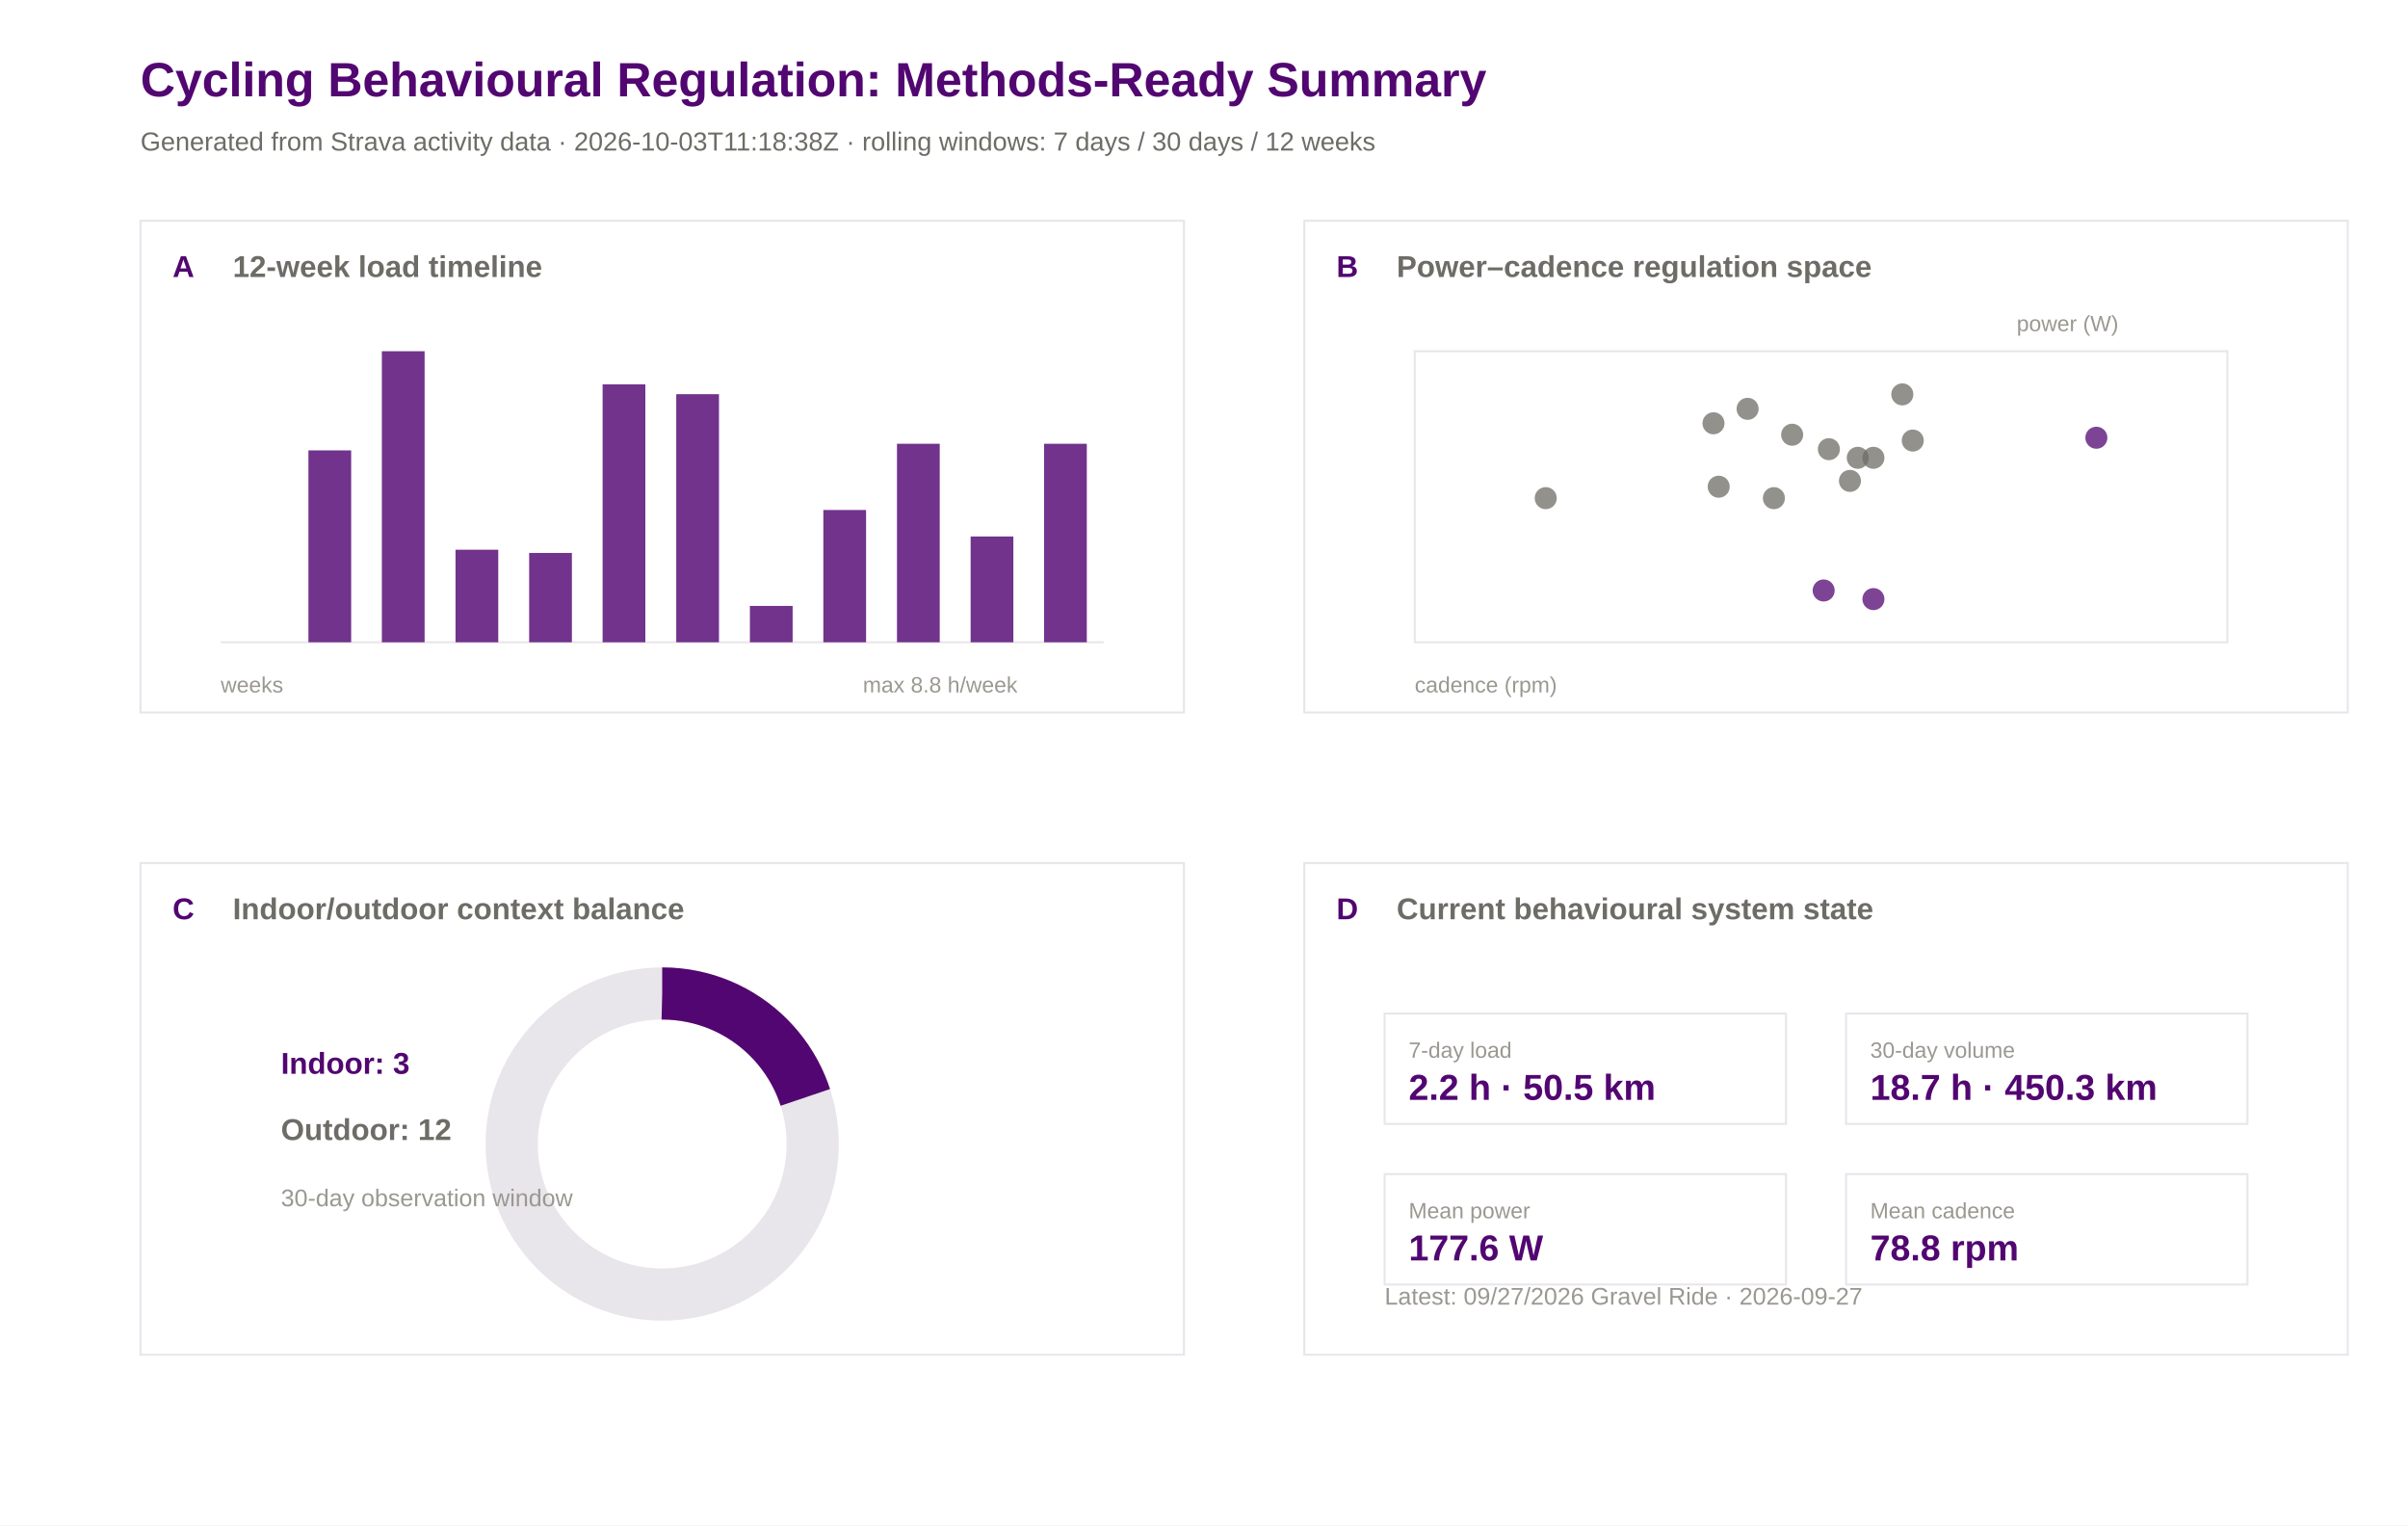
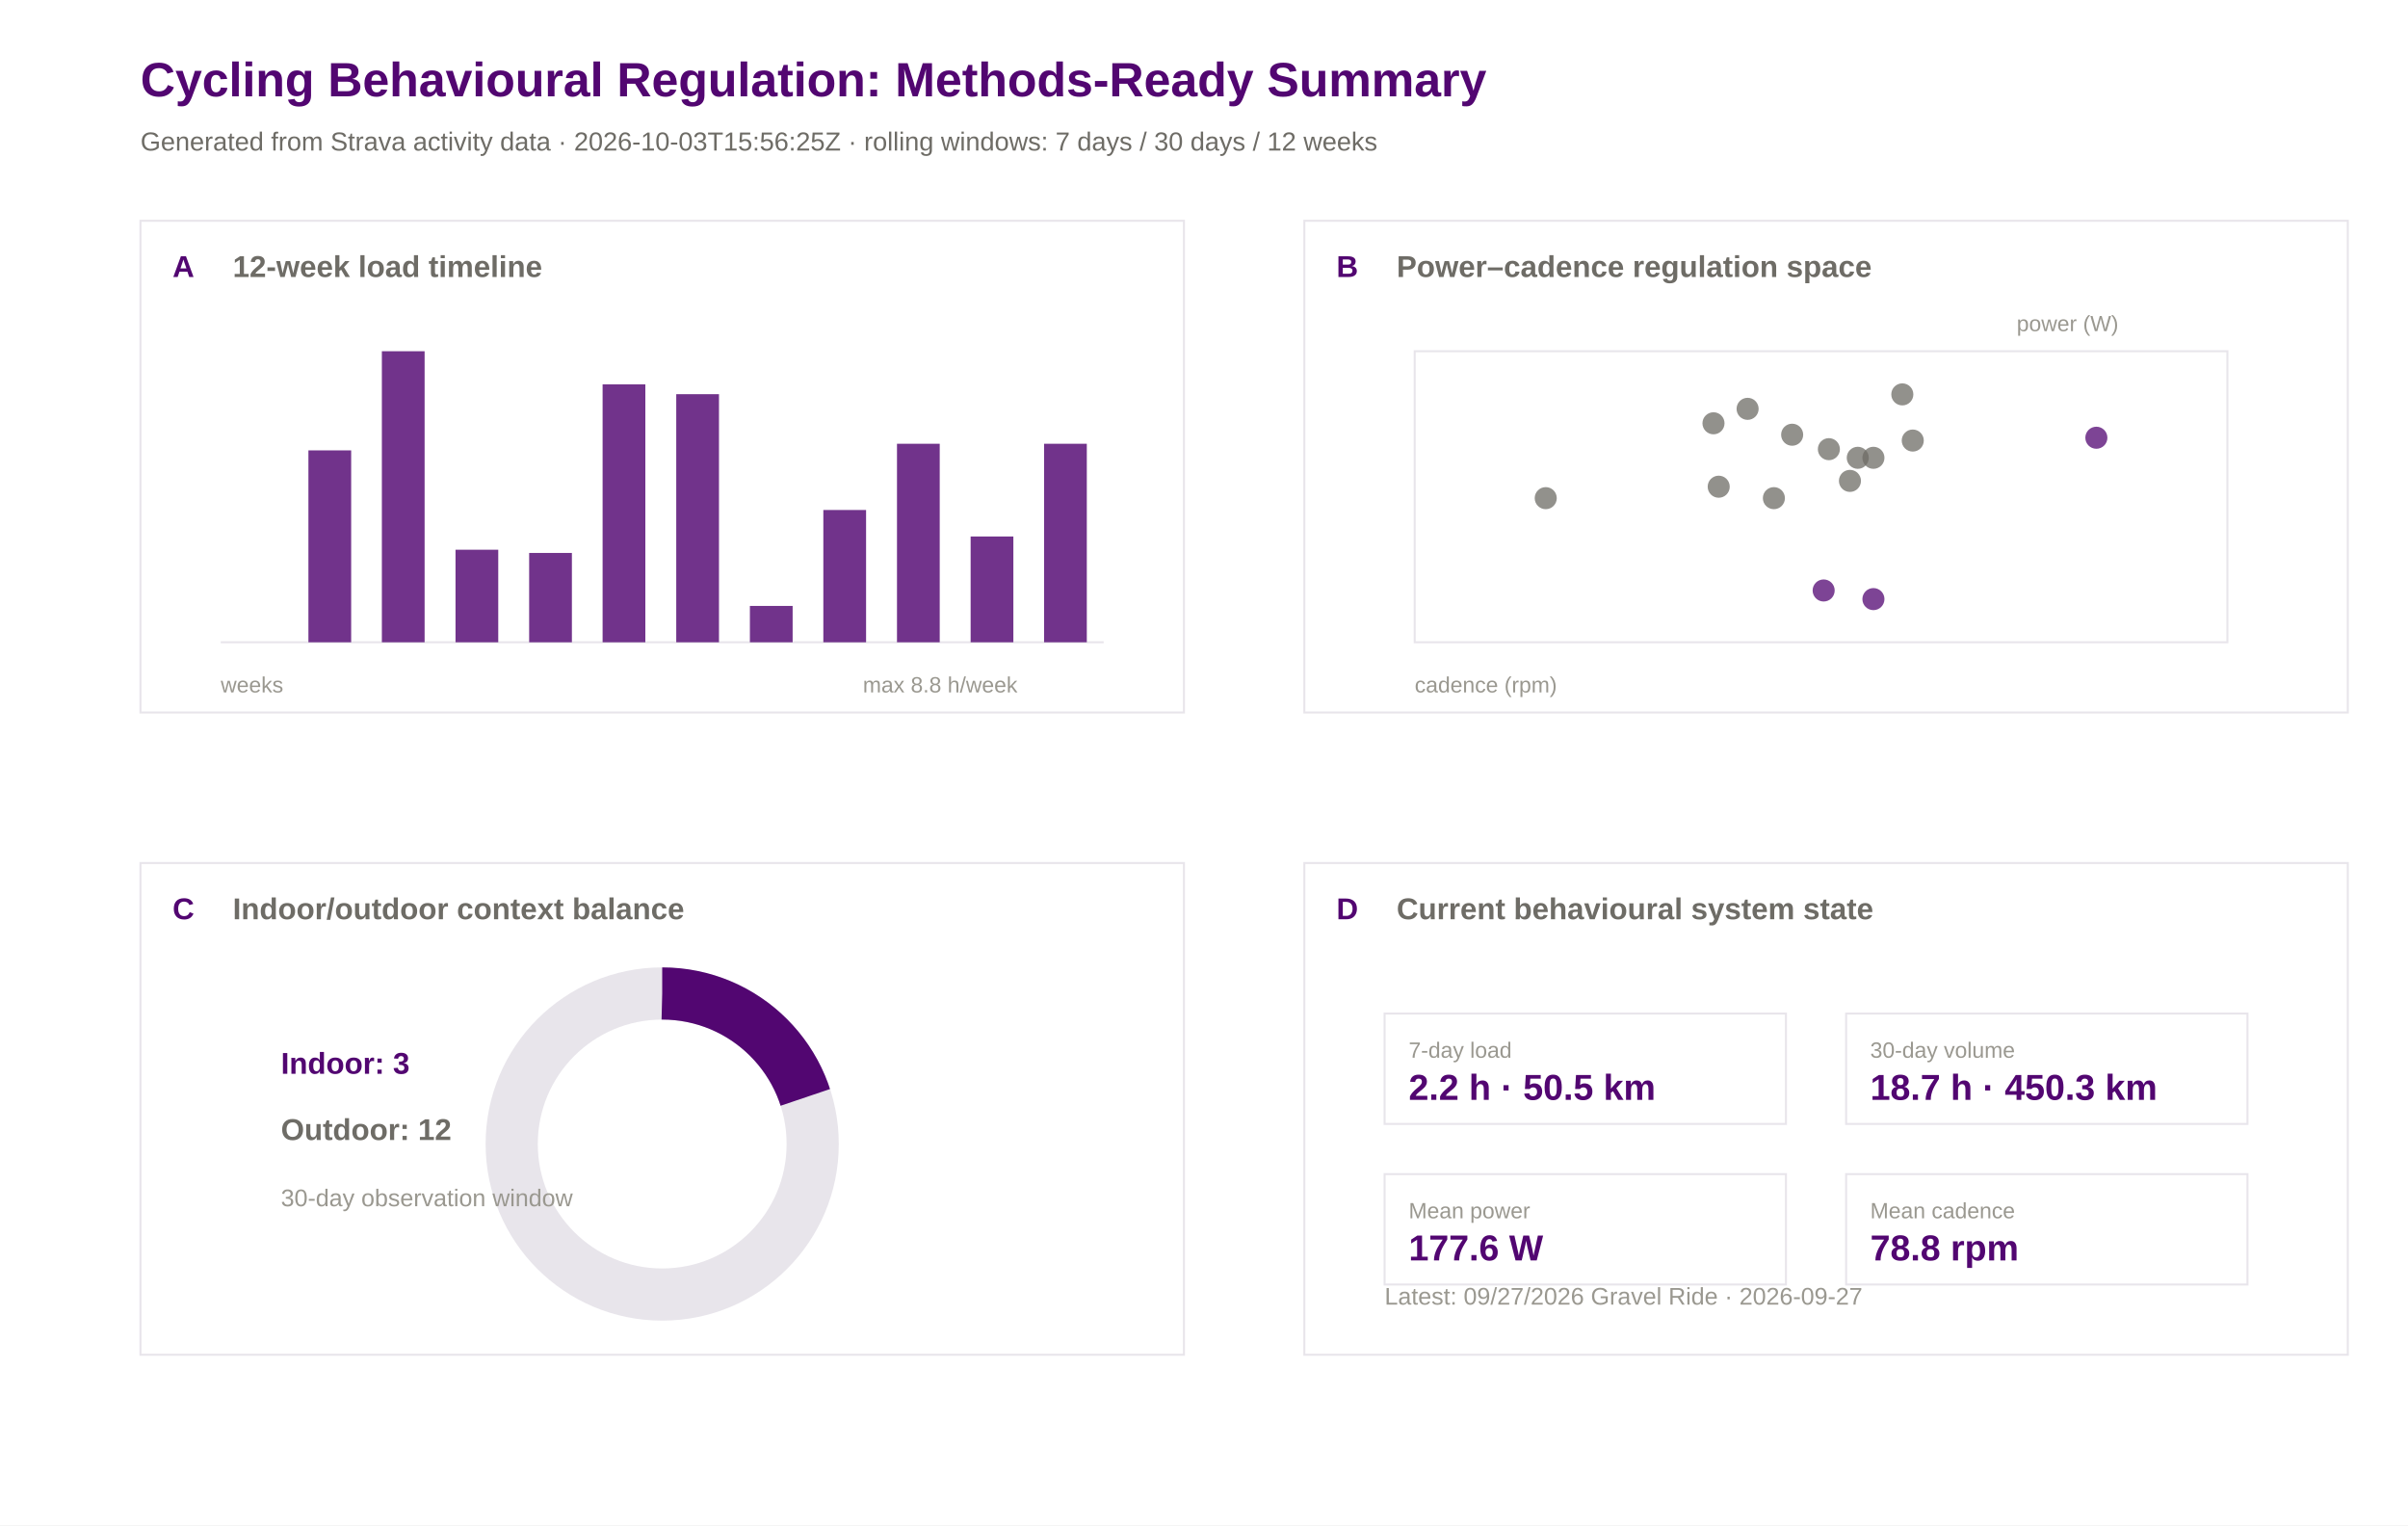
<svg xmlns="http://www.w3.org/2000/svg" width="1200" height="760" viewBox="0 0 1200 760">
  <rect width="100%" height="100%" fill="#ffffff" />
  <text x="70.0" y="48.0" font-family="Arial" font-size="24" font-weight="600" fill="#520671">Cycling Behavioural Regulation: Methods-Ready Summary</text>
-   <text x="70.0" y="75.0" font-family="Arial" font-size="13" font-weight="400" fill="#6e6c66">Generated from Strava activity data · 2026-10-03T11:18:38Z · rolling windows: 7 days / 30 days / 12 weeks</text>
+   <text x="70.0" y="75.0" font-family="Arial" font-size="13" font-weight="400" fill="#6e6c66">Generated from Strava activity data · 2026-10-03T15:56:25Z · rolling windows: 7 days / 30 days / 12 weeks</text>
  <rect x="70" y="110" width="520" height="245" fill="#ffffff" stroke="#e8e5eb" stroke-width="1" />
  <text x="86.0" y="138.0" font-family="Arial" font-size="15" font-weight="600" fill="#520671">A</text>
  <text x="116.0" y="138.0" font-family="Arial" font-size="15" font-weight="600" fill="#6e6c66">12-week load timeline</text>
  <rect x="650" y="110" width="520" height="245" fill="#ffffff" stroke="#e8e5eb" stroke-width="1" />
  <text x="666.0" y="138.0" font-family="Arial" font-size="15" font-weight="600" fill="#520671">B</text>
  <text x="696.0" y="138.0" font-family="Arial" font-size="15" font-weight="600" fill="#6e6c66">Power–cadence regulation space</text>
  <rect x="70" y="430" width="520" height="245" fill="#ffffff" stroke="#e8e5eb" stroke-width="1" />
  <text x="86.0" y="458.0" font-family="Arial" font-size="15" font-weight="600" fill="#520671">C</text>
  <text x="116.0" y="458.0" font-family="Arial" font-size="15" font-weight="600" fill="#6e6c66">Indoor/outdoor context balance</text>
  <rect x="650" y="430" width="520" height="245" fill="#ffffff" stroke="#e8e5eb" stroke-width="1" />
  <text x="666.0" y="458.0" font-family="Arial" font-size="15" font-weight="600" fill="#520671">D</text>
  <text x="696.0" y="458.0" font-family="Arial" font-size="15" font-weight="600" fill="#6e6c66">Current behavioural system state</text>
  <line x1="110" y1="320" x2="550" y2="320" stroke="#e8e5eb" />
  <rect x="117.0" y="320.0" width="21.3" height="0.0" fill="#520671" opacity="0.82" />
  <rect x="153.7" y="224.4" width="21.3" height="95.6" fill="#520671" opacity="0.82" />
  <rect x="190.3" y="175.0" width="21.3" height="145.0" fill="#520671" opacity="0.82" />
  <rect x="227.0" y="273.9" width="21.3" height="46.1" fill="#520671" opacity="0.82" />
  <rect x="263.7" y="275.5" width="21.3" height="44.5" fill="#520671" opacity="0.82" />
  <rect x="300.3" y="191.5" width="21.3" height="128.5" fill="#520671" opacity="0.82" />
  <rect x="337.0" y="196.4" width="21.3" height="123.6" fill="#520671" opacity="0.82" />
  <rect x="373.7" y="301.9" width="21.3" height="18.1" fill="#520671" opacity="0.82" />
  <rect x="410.3" y="254.1" width="21.3" height="65.9" fill="#520671" opacity="0.82" />
  <rect x="447.0" y="221.1" width="21.3" height="98.9" fill="#520671" opacity="0.82" />
  <rect x="483.7" y="267.3" width="21.3" height="52.7" fill="#520671" opacity="0.82" />
  <rect x="520.3" y="221.1" width="21.3" height="98.9" fill="#520671" opacity="0.82" />
  <text x="110.0" y="345.0" font-family="Arial" font-size="11" font-weight="400" fill="#9a9890">weeks</text>
  <text x="430.0" y="345.0" font-family="Arial" font-size="11" font-weight="400" fill="#9a9890">max 8.8 h/week</text>
  <rect x="705" y="175" width="405" height="145" fill="#ffffff" stroke="#e8e5eb" />
  <circle cx="908.8" cy="294.2" r="5.5" fill="#520671" opacity="0.75" />
  <circle cx="925.8" cy="228.1" r="5.5" fill="#6e6c66" opacity="0.75" />
  <circle cx="953.2" cy="219.5" r="5.5" fill="#6e6c66" opacity="0.75" />
  <circle cx="933.6" cy="298.5" r="5.5" fill="#520671" opacity="0.75" />
  <circle cx="770.3" cy="248.2" r="5.5" fill="#6e6c66" opacity="0.75" />
  <circle cx="884.0" cy="248.2" r="5.5" fill="#6e6c66" opacity="0.75" />
  <circle cx="1044.7" cy="218.1" r="5.5" fill="#520671" opacity="0.75" />
  <circle cx="933.6" cy="228.1" r="5.5" fill="#6e6c66" opacity="0.75" />
  <circle cx="921.9" cy="239.6" r="5.5" fill="#6e6c66" opacity="0.75" />
  <circle cx="948.0" cy="196.5" r="5.5" fill="#6e6c66" opacity="0.75" />
  <circle cx="870.9" cy="203.7" r="5.5" fill="#6e6c66" opacity="0.75" />
  <circle cx="893.1" cy="216.6" r="5.5" fill="#6e6c66" opacity="0.75" />
  <circle cx="853.9" cy="210.9" r="5.5" fill="#6e6c66" opacity="0.75" />
  <circle cx="856.5" cy="242.5" r="5.5" fill="#6e6c66" opacity="0.75" />
  <circle cx="911.4" cy="223.8" r="5.5" fill="#6e6c66" opacity="0.75" />
  <text x="705.0" y="345.0" font-family="Arial" font-size="11" font-weight="400" fill="#9a9890">cadence (rpm)</text>
  <text x="1005.0" y="165.0" font-family="Arial" font-size="11" font-weight="400" fill="#9a9890">power (W)</text>
  <circle cx="330" cy="570" r="75" fill="none" stroke="#e8e5eb" stroke-width="26" />
  <circle cx="330" cy="570" r="75" fill="none" stroke="#520671" stroke-width="26" stroke-dasharray="94.2 471.2" transform="rotate(-90 330 570)" />
  <text x="140.0" y="535.0" font-family="Arial" font-size="15" font-weight="600" fill="#520671">Indoor: 3</text>
  <text x="140.0" y="568.0" font-family="Arial" font-size="15" font-weight="600" fill="#6e6c66">Outdoor: 12</text>
  <text x="140.0" y="601.0" font-family="Arial" font-size="12" font-weight="400" fill="#9a9890">30-day observation window</text>
  <rect x="690" y="505" width="200" height="55" fill="#ffffff" stroke="#e8e5eb" />
  <text x="702.0" y="527.0" font-family="Arial" font-size="11" font-weight="500" fill="#9a9890">7-day load</text>
  <text x="702.0" y="548.0" font-family="Arial" font-size="18" font-weight="600" fill="#520671">2.2 h · 50.5 km</text>
  <rect x="920" y="505" width="200" height="55" fill="#ffffff" stroke="#e8e5eb" />
  <text x="932.0" y="527.0" font-family="Arial" font-size="11" font-weight="500" fill="#9a9890">30-day volume</text>
  <text x="932.0" y="548.0" font-family="Arial" font-size="18" font-weight="600" fill="#520671">18.7 h · 450.3 km</text>
  <rect x="690" y="585" width="200" height="55" fill="#ffffff" stroke="#e8e5eb" />
  <text x="702.0" y="607.0" font-family="Arial" font-size="11" font-weight="500" fill="#9a9890">Mean power</text>
  <text x="702.0" y="628.0" font-family="Arial" font-size="18" font-weight="600" fill="#520671">177.6 W</text>
  <rect x="920" y="585" width="200" height="55" fill="#ffffff" stroke="#e8e5eb" />
  <text x="932.0" y="607.0" font-family="Arial" font-size="11" font-weight="500" fill="#9a9890">Mean cadence</text>
  <text x="932.0" y="628.0" font-family="Arial" font-size="18" font-weight="600" fill="#520671">78.8 rpm</text>
  <text x="690.0" y="650.0" font-family="Arial" font-size="12" font-weight="400" fill="#9a9890">Latest: 09/27/2026 Gravel Ride · 2026-09-27</text>
</svg>
